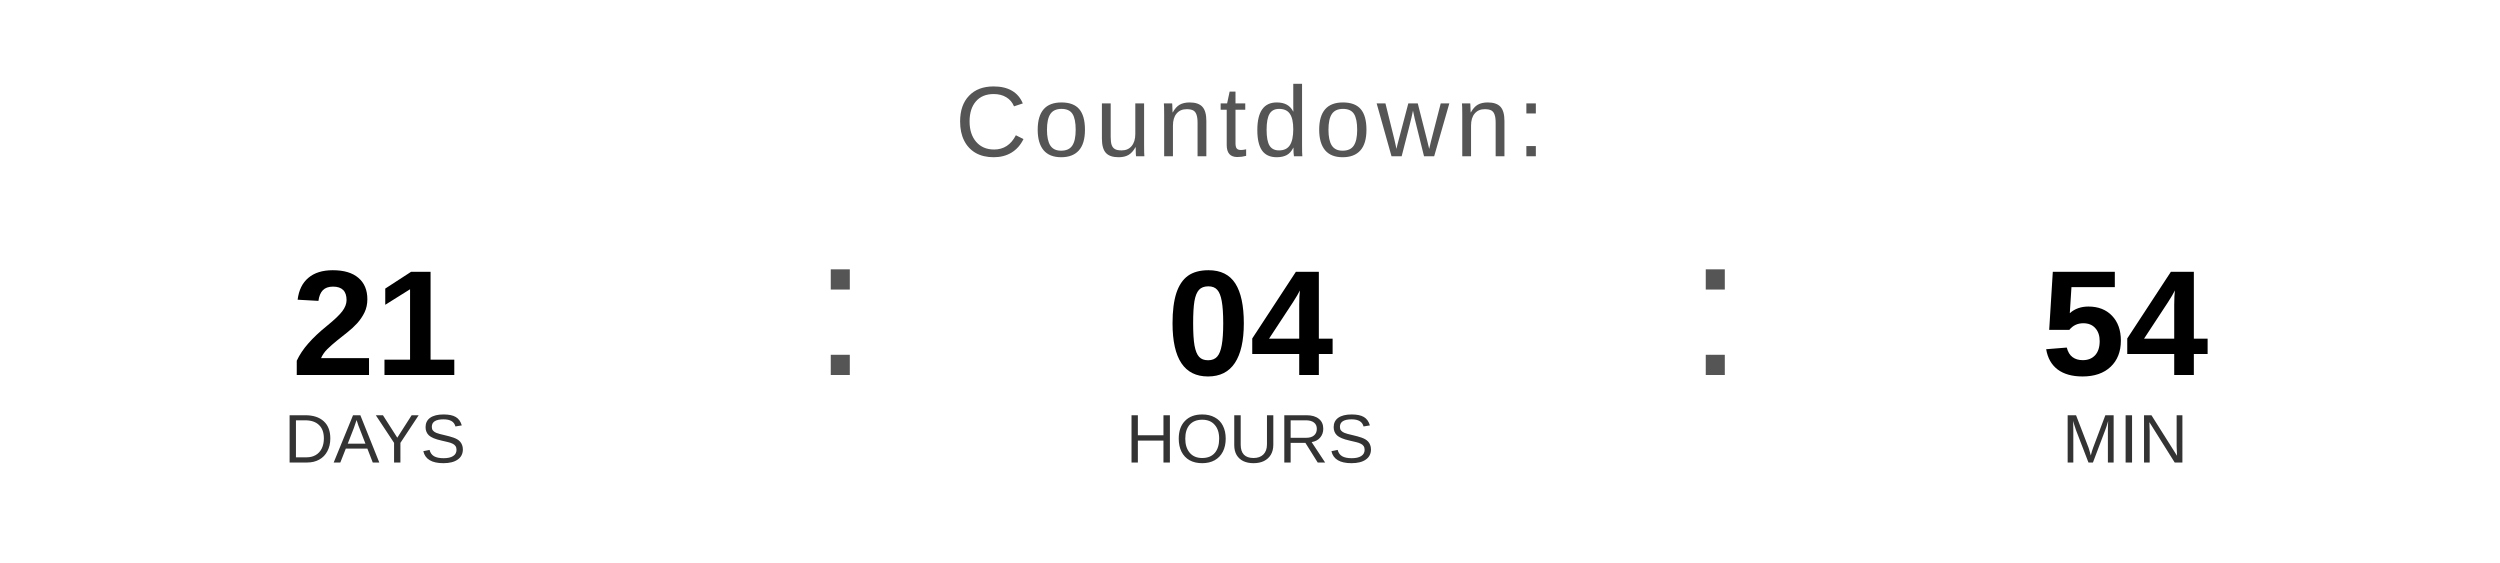
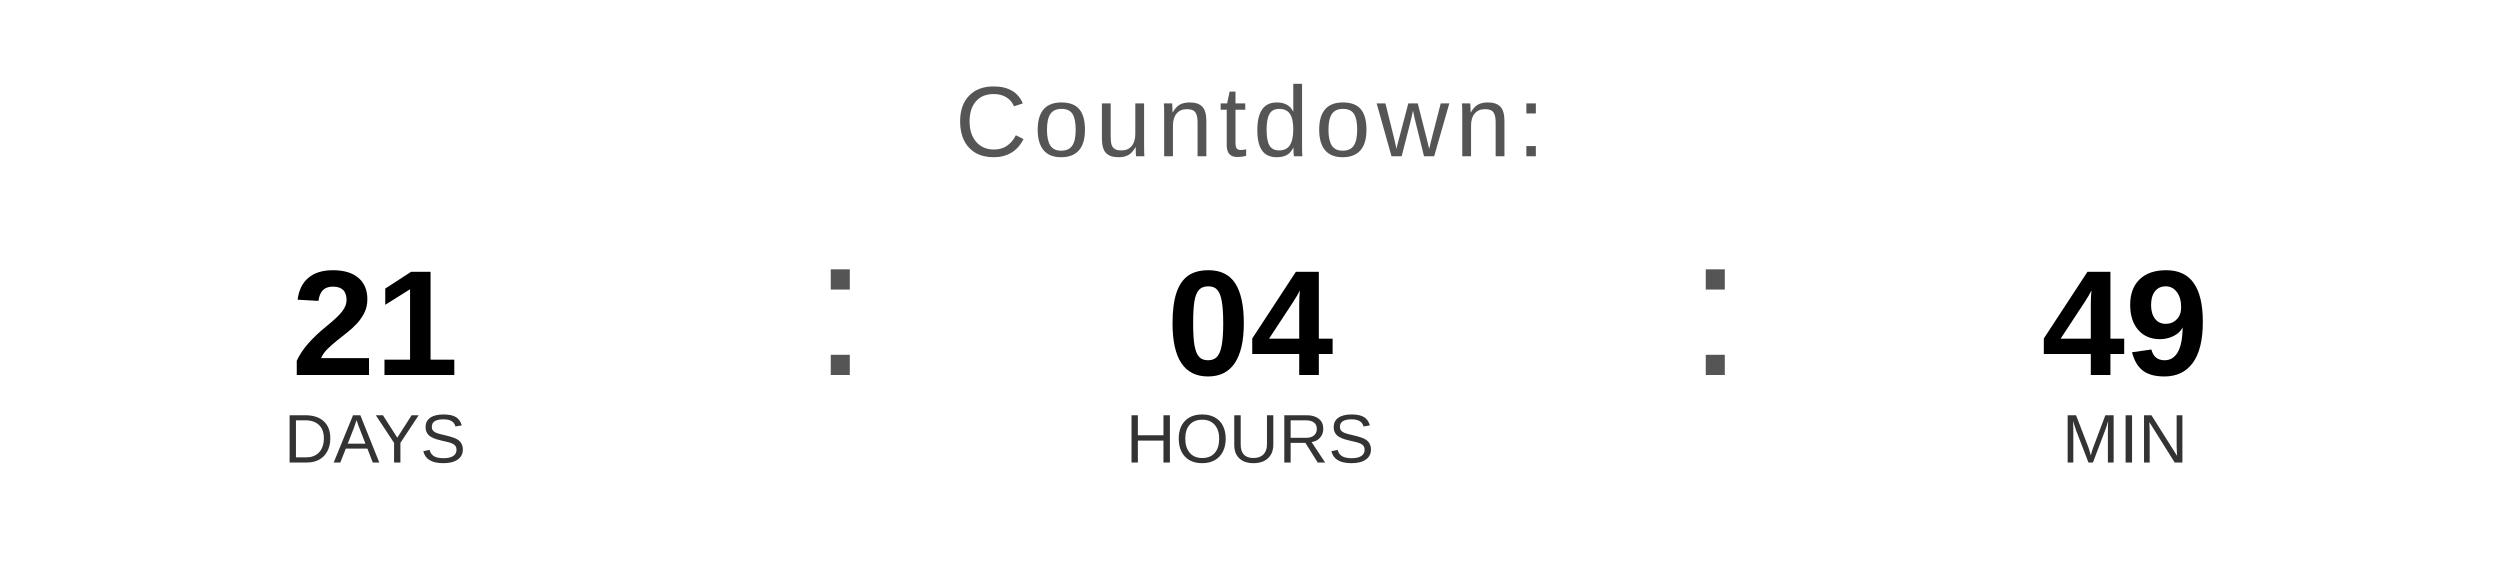
<svg xmlns="http://www.w3.org/2000/svg" width="400" height="90" viewBox="0 0 400 90">
  <text x="200" y="25" font-family="Arial, Helvetica, sans-serif" font-size="16" fill="#555555" text-anchor="middle" letter-spacing="1">
    Countdown:
  </text>
  <text x="60" y="60" font-family="Arial, Helvetica, sans-serif" font-size="24" font-weight="bold" fill="#000000" text-anchor="middle">21</text>
  <text x="60" y="74" font-family="Arial, Helvetica, sans-serif" font-size="11" fill="#333333" text-anchor="middle">DAYS</text>
  <text x="130" y="60" font-family="Arial, sans-serif" font-size="32" fill="#555555">:</text>
  <text x="200" y="60" font-family="Arial, Helvetica, sans-serif" font-size="24" font-weight="bold" fill="#000000" text-anchor="middle">04</text>
  <text x="200" y="74" font-family="Arial, Helvetica, sans-serif" font-size="11" fill="#333333" text-anchor="middle">HOURS</text>
  <text x="270" y="60" font-family="Arial, sans-serif" font-size="32" fill="#555555">:</text>
-   <text x="340" y="60" font-family="Arial, Helvetica, sans-serif" font-size="24" font-weight="bold" fill="#000000" text-anchor="middle">54</text>
+   <text x="340" y="60" font-family="Arial, Helvetica, sans-serif" font-size="24" font-weight="bold" fill="#000000" text-anchor="middle">49</text>
  <text x="340" y="74" font-family="Arial, Helvetica, sans-serif" font-size="11" fill="#333333" text-anchor="middle">MIN</text>
</svg>
